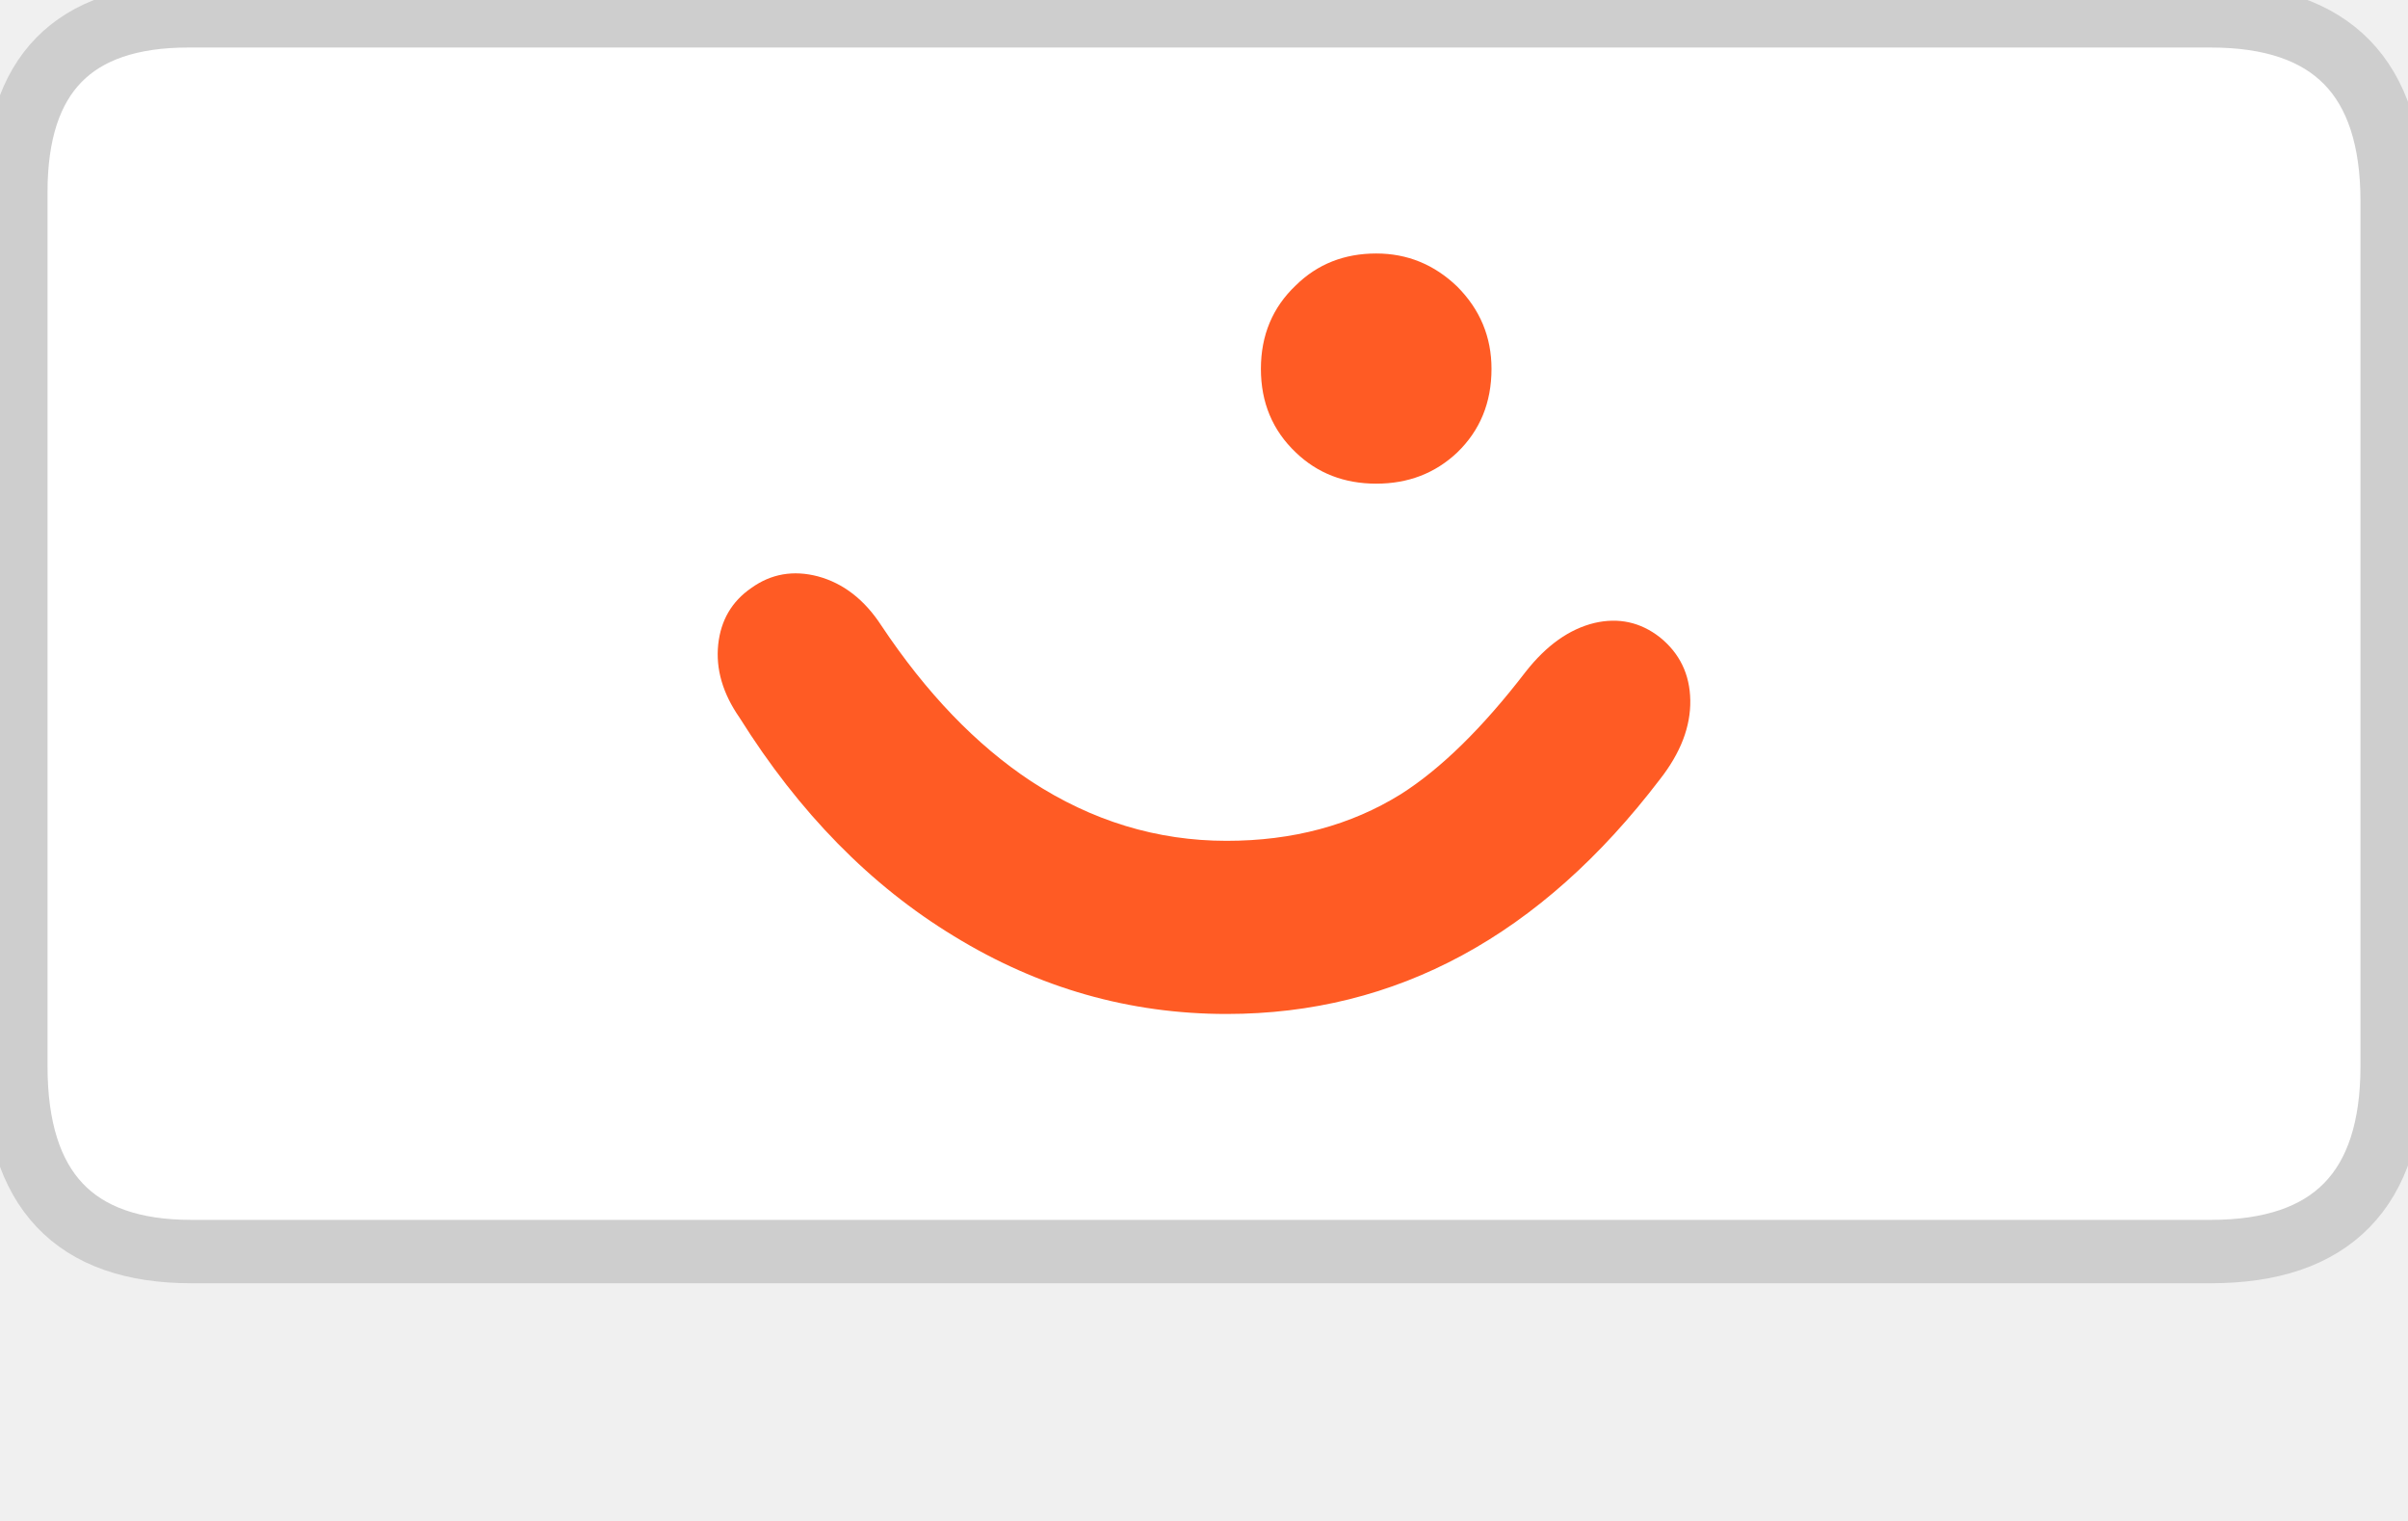
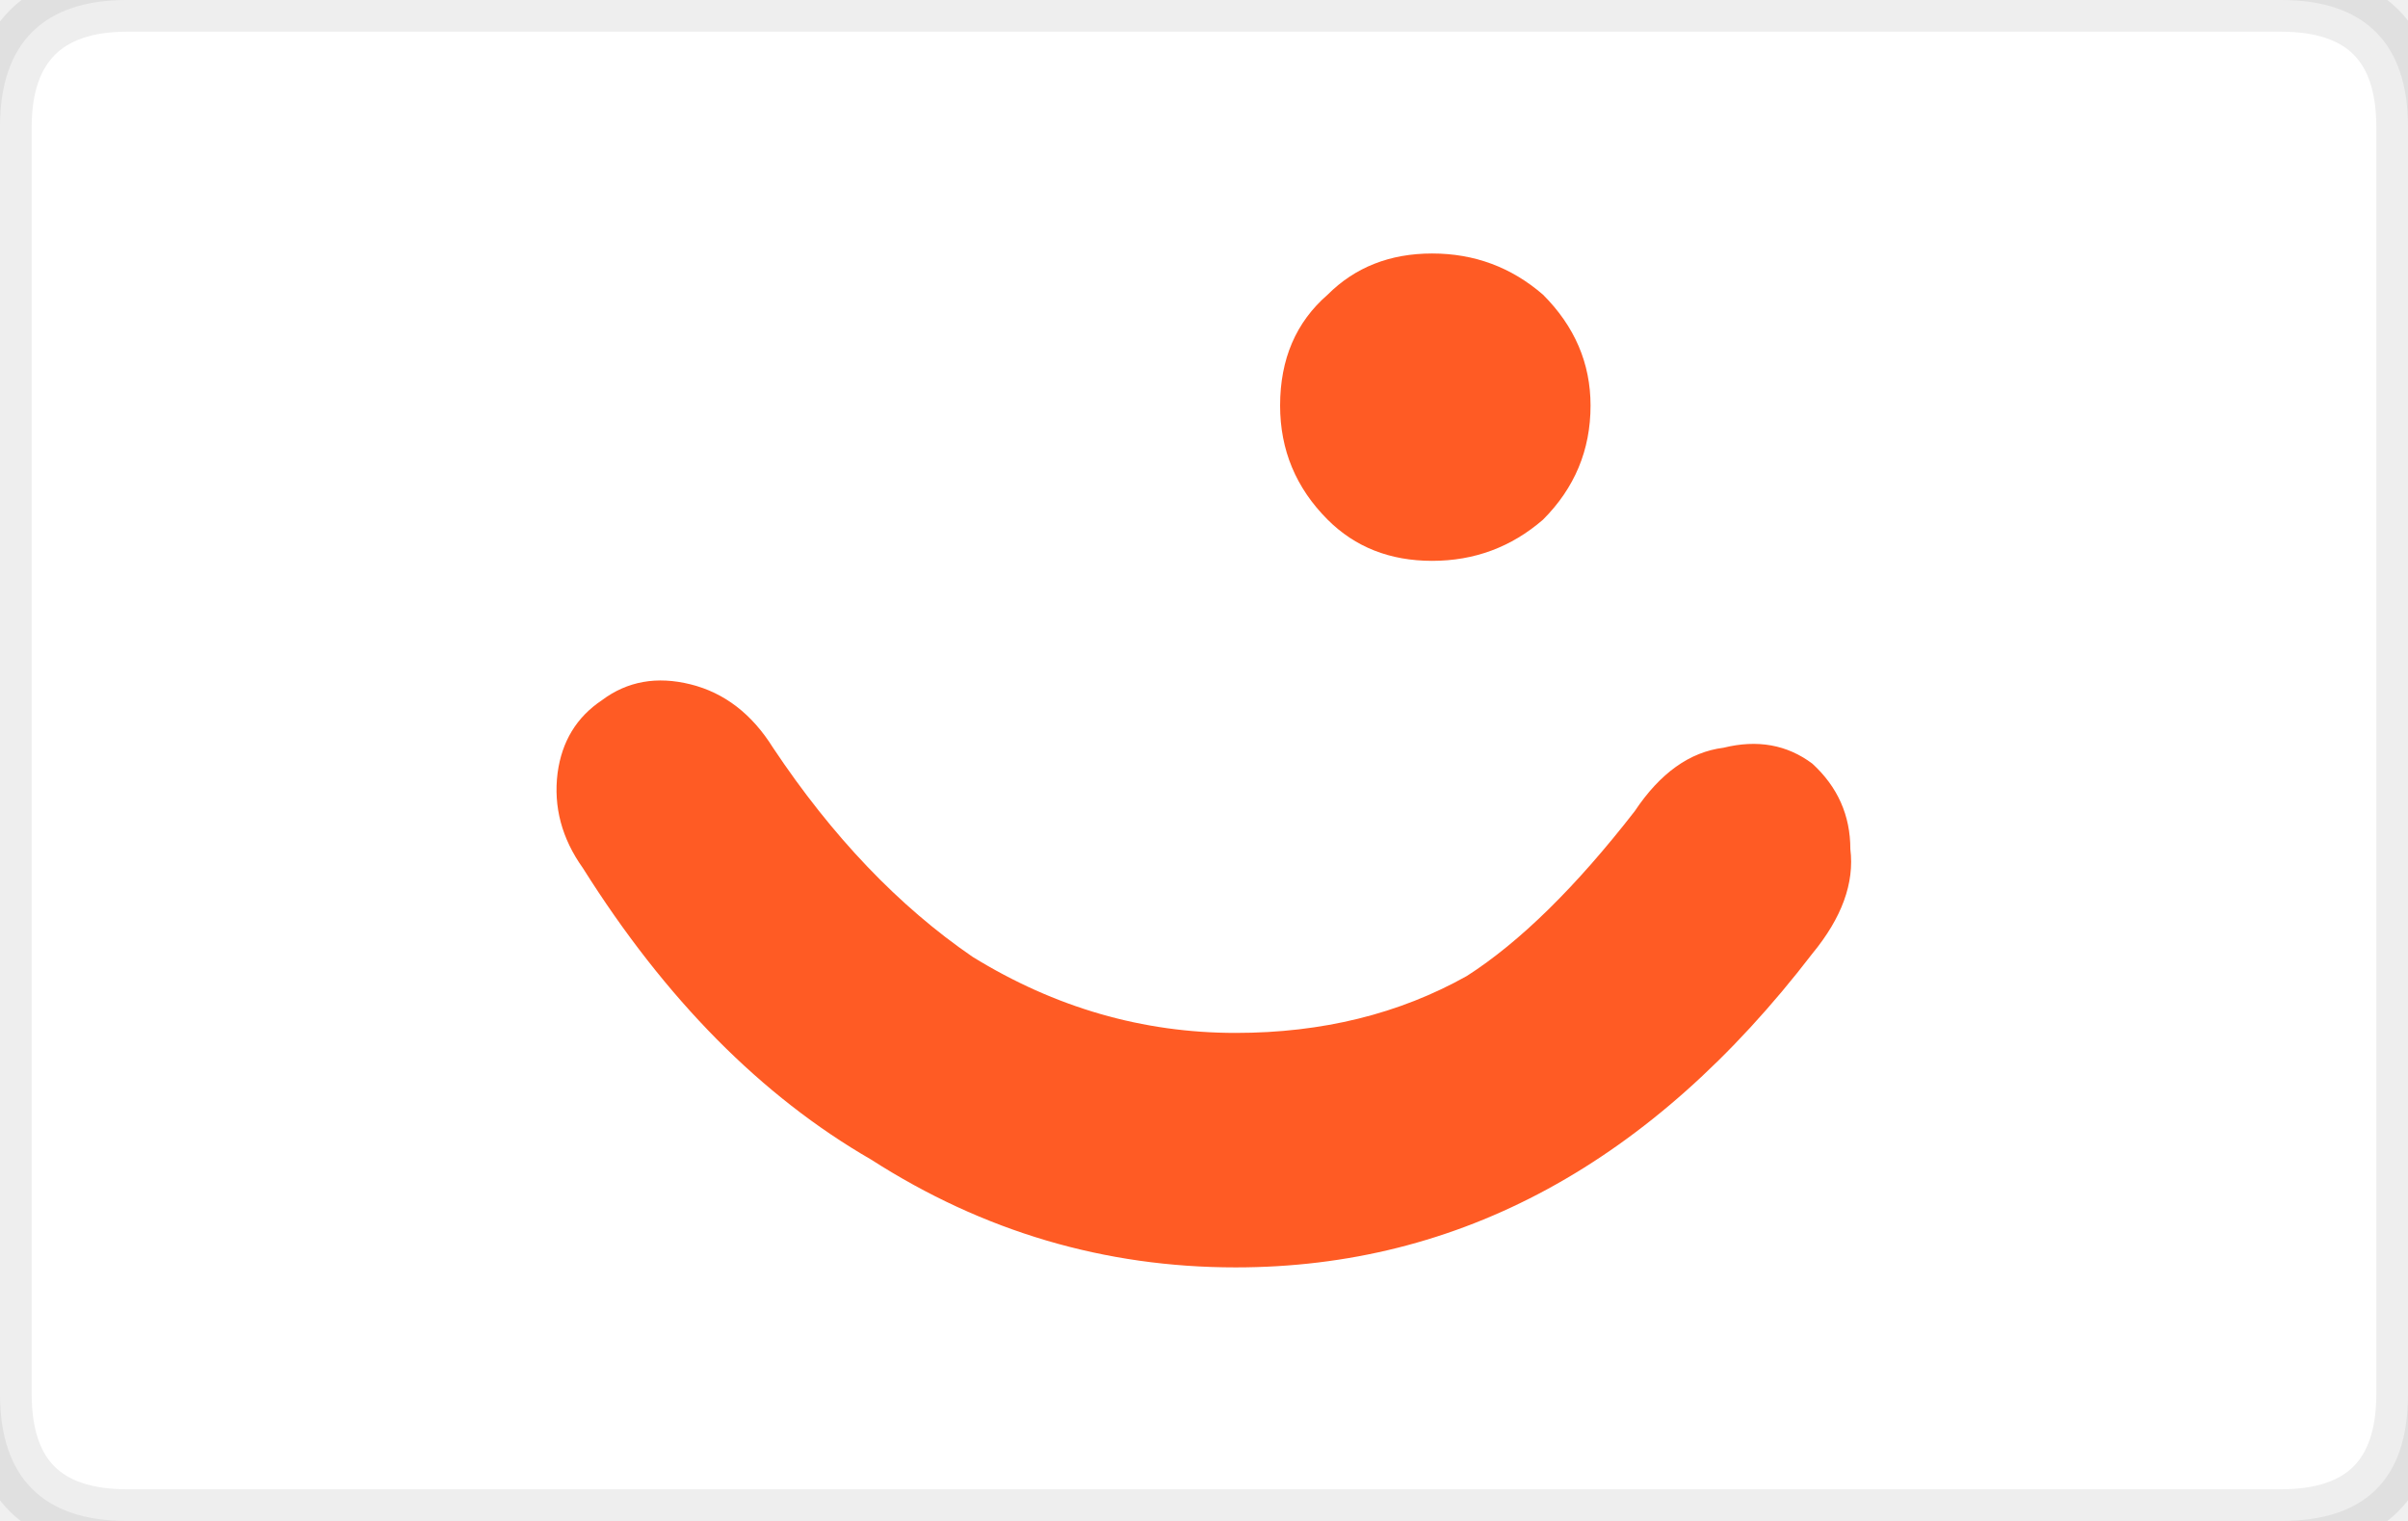
- <svg xmlns="http://www.w3.org/2000/svg" version="1.1" x="0px" y="0px" width="38px" height="24px" viewBox="0 0 38 24" enable-background="new 0 0 38 24" xml:space="preserve" aria-labelledby="pi-vipps" role="img">
-   <g id="pi-vipps-Layer_3">
+ <svg xmlns="http://www.w3.org/2000/svg" width="38px" height="24px" viewBox="0 0 38 24" role="img" aria-labelledby="pi-vipps">
+   <g id="pi-vipps-background_vipps">
    <g>
-       <g>
-         <path fill-rule="evenodd" clip-rule="evenodd" fill="#FFFFFF" d="M0.25,16.928V3.33c0-0.053,0-0.104,0-0.154     c0-1.95,0.93-2.925,2.789-2.925h31.995c1.812,0.038,2.717,1.013,2.717,2.925v13.65c0,1.95-0.945,2.925-2.838,2.925H3.039     C1.215,19.75,0.285,18.81,0.25,16.928z" />
-         <path fill-rule="evenodd" clip-rule="evenodd" fill="none" stroke="#CECECE" stroke-linecap="round" stroke-linejoin="round" stroke-miterlimit="3" d="     M34.164,0.25H2.969c-1.813,0-2.719,0.927-2.719,2.779c0,0.048,0,0.097,0,0.146v12.918v0.731c0,1.949,0.922,2.925,2.766,2.925     h31.875c1.906,0,2.859-0.976,2.859-2.925V3.175c0-1.95-0.953-2.925-2.859-2.925H34.164z" />
-       </g>
+       <path fill-rule="evenodd" clip-rule="evenodd" fill="#FFFFFF" d="M36,24H2c-1.333,0-2-0.7-2-2V2c0-1.333,0.7-2,2-2h34     c1.333,0,2,0.7,2,2v20C38,23.333,37.333,24,36,24z" />
+       <path fill-rule="evenodd" clip-rule="evenodd" fill="none" stroke="#000000" stroke-linecap="round" stroke-linejoin="round" stroke-miterlimit="3" stroke-opacity="0.07" d="M36,24c1.333,0,2-0.7,2-2V2c0-1.333-0.7-2-2-2H2C0.7,0,0,0.7,0,2v20c0,1.333,0.7,2,2,2H36z" />
    </g>
  </g>
-   <g id="pi-vipps-Layer_1">
+   <g id="pi-vipps-icon_vipps">
    <g>
-       <path fill-rule="evenodd" clip-rule="evenodd" fill="#FF5B24" d="M26.674,11.049c0.007,0.416-0.153,0.832-0.479,1.248    C24.313,14.766,22.034,16,19.357,16c-1.533,0-2.967-0.409-4.303-1.228c-1.315-0.798-2.443-1.947-3.383-3.447    c-0.266-0.382-0.378-0.768-0.337-1.156c0.041-0.382,0.215-0.679,0.521-0.89c0.313-0.225,0.664-0.286,1.053-0.184    c0.402,0.109,0.735,0.368,1.001,0.777c0.709,1.064,1.496,1.883,2.361,2.455c0.961,0.628,1.99,0.941,3.087,0.941    c1.042,0,1.958-0.245,2.749-0.736c0.633-0.402,1.291-1.047,1.972-1.934c0.327-0.416,0.688-0.672,1.084-0.768    c0.381-0.088,0.726-0.013,1.032,0.226C26.507,10.309,26.667,10.64,26.674,11.049z M22.995,7.141    c-0.348,0.328-0.773,0.491-1.277,0.491s-0.927-0.164-1.268-0.491c-0.367-0.348-0.552-0.788-0.552-1.32    c0-0.532,0.185-0.972,0.552-1.319C20.791,4.167,21.214,4,21.718,4c0.49,0,0.916,0.174,1.277,0.521    c0.361,0.362,0.542,0.795,0.542,1.299C23.537,6.353,23.356,6.793,22.995,7.141z" />
+       <path fill-rule="evenodd" clip-rule="evenodd" fill="#FF5B24" d="M25.1,6.4c0,0.7-0.25,1.3-0.75,1.8     c-0.5,0.433-1.083,0.65-1.75,0.65c-0.666,0-1.216-0.217-1.649-0.65c-0.5-0.5-0.75-1.1-0.75-1.8c0-0.733,0.25-1.316,0.75-1.75     C21.384,4.217,21.934,4,22.6,4c0.667,0,1.25,0.217,1.75,0.65C24.85,5.15,25.1,5.733,25.1,6.4z M28.6,12.05     C29,12.417,29.2,12.866,29.2,13.4c0.066,0.533-0.134,1.083-0.601,1.649c-2.533,3.3-5.566,4.95-9.1,4.95     c-2.067,0-3.983-0.566-5.75-1.7c-1.733-1-3.25-2.533-4.55-4.6c-0.333-0.467-0.467-0.967-0.4-1.5c0.067-0.5,0.3-0.883,0.7-1.15     c0.4-0.3,0.867-0.383,1.4-0.25s0.967,0.467,1.3,1c0.933,1.4,1.983,2.5,3.15,3.3c1.3,0.801,2.683,1.2,4.15,1.2     c1.366,0,2.583-0.3,3.65-0.899c0.833-0.534,1.716-1.4,2.649-2.601c0.4-0.6,0.867-0.933,1.4-1C27.733,11.667,28.2,11.75,28.6,12.05     z" />
    </g>
  </g>
</svg>
